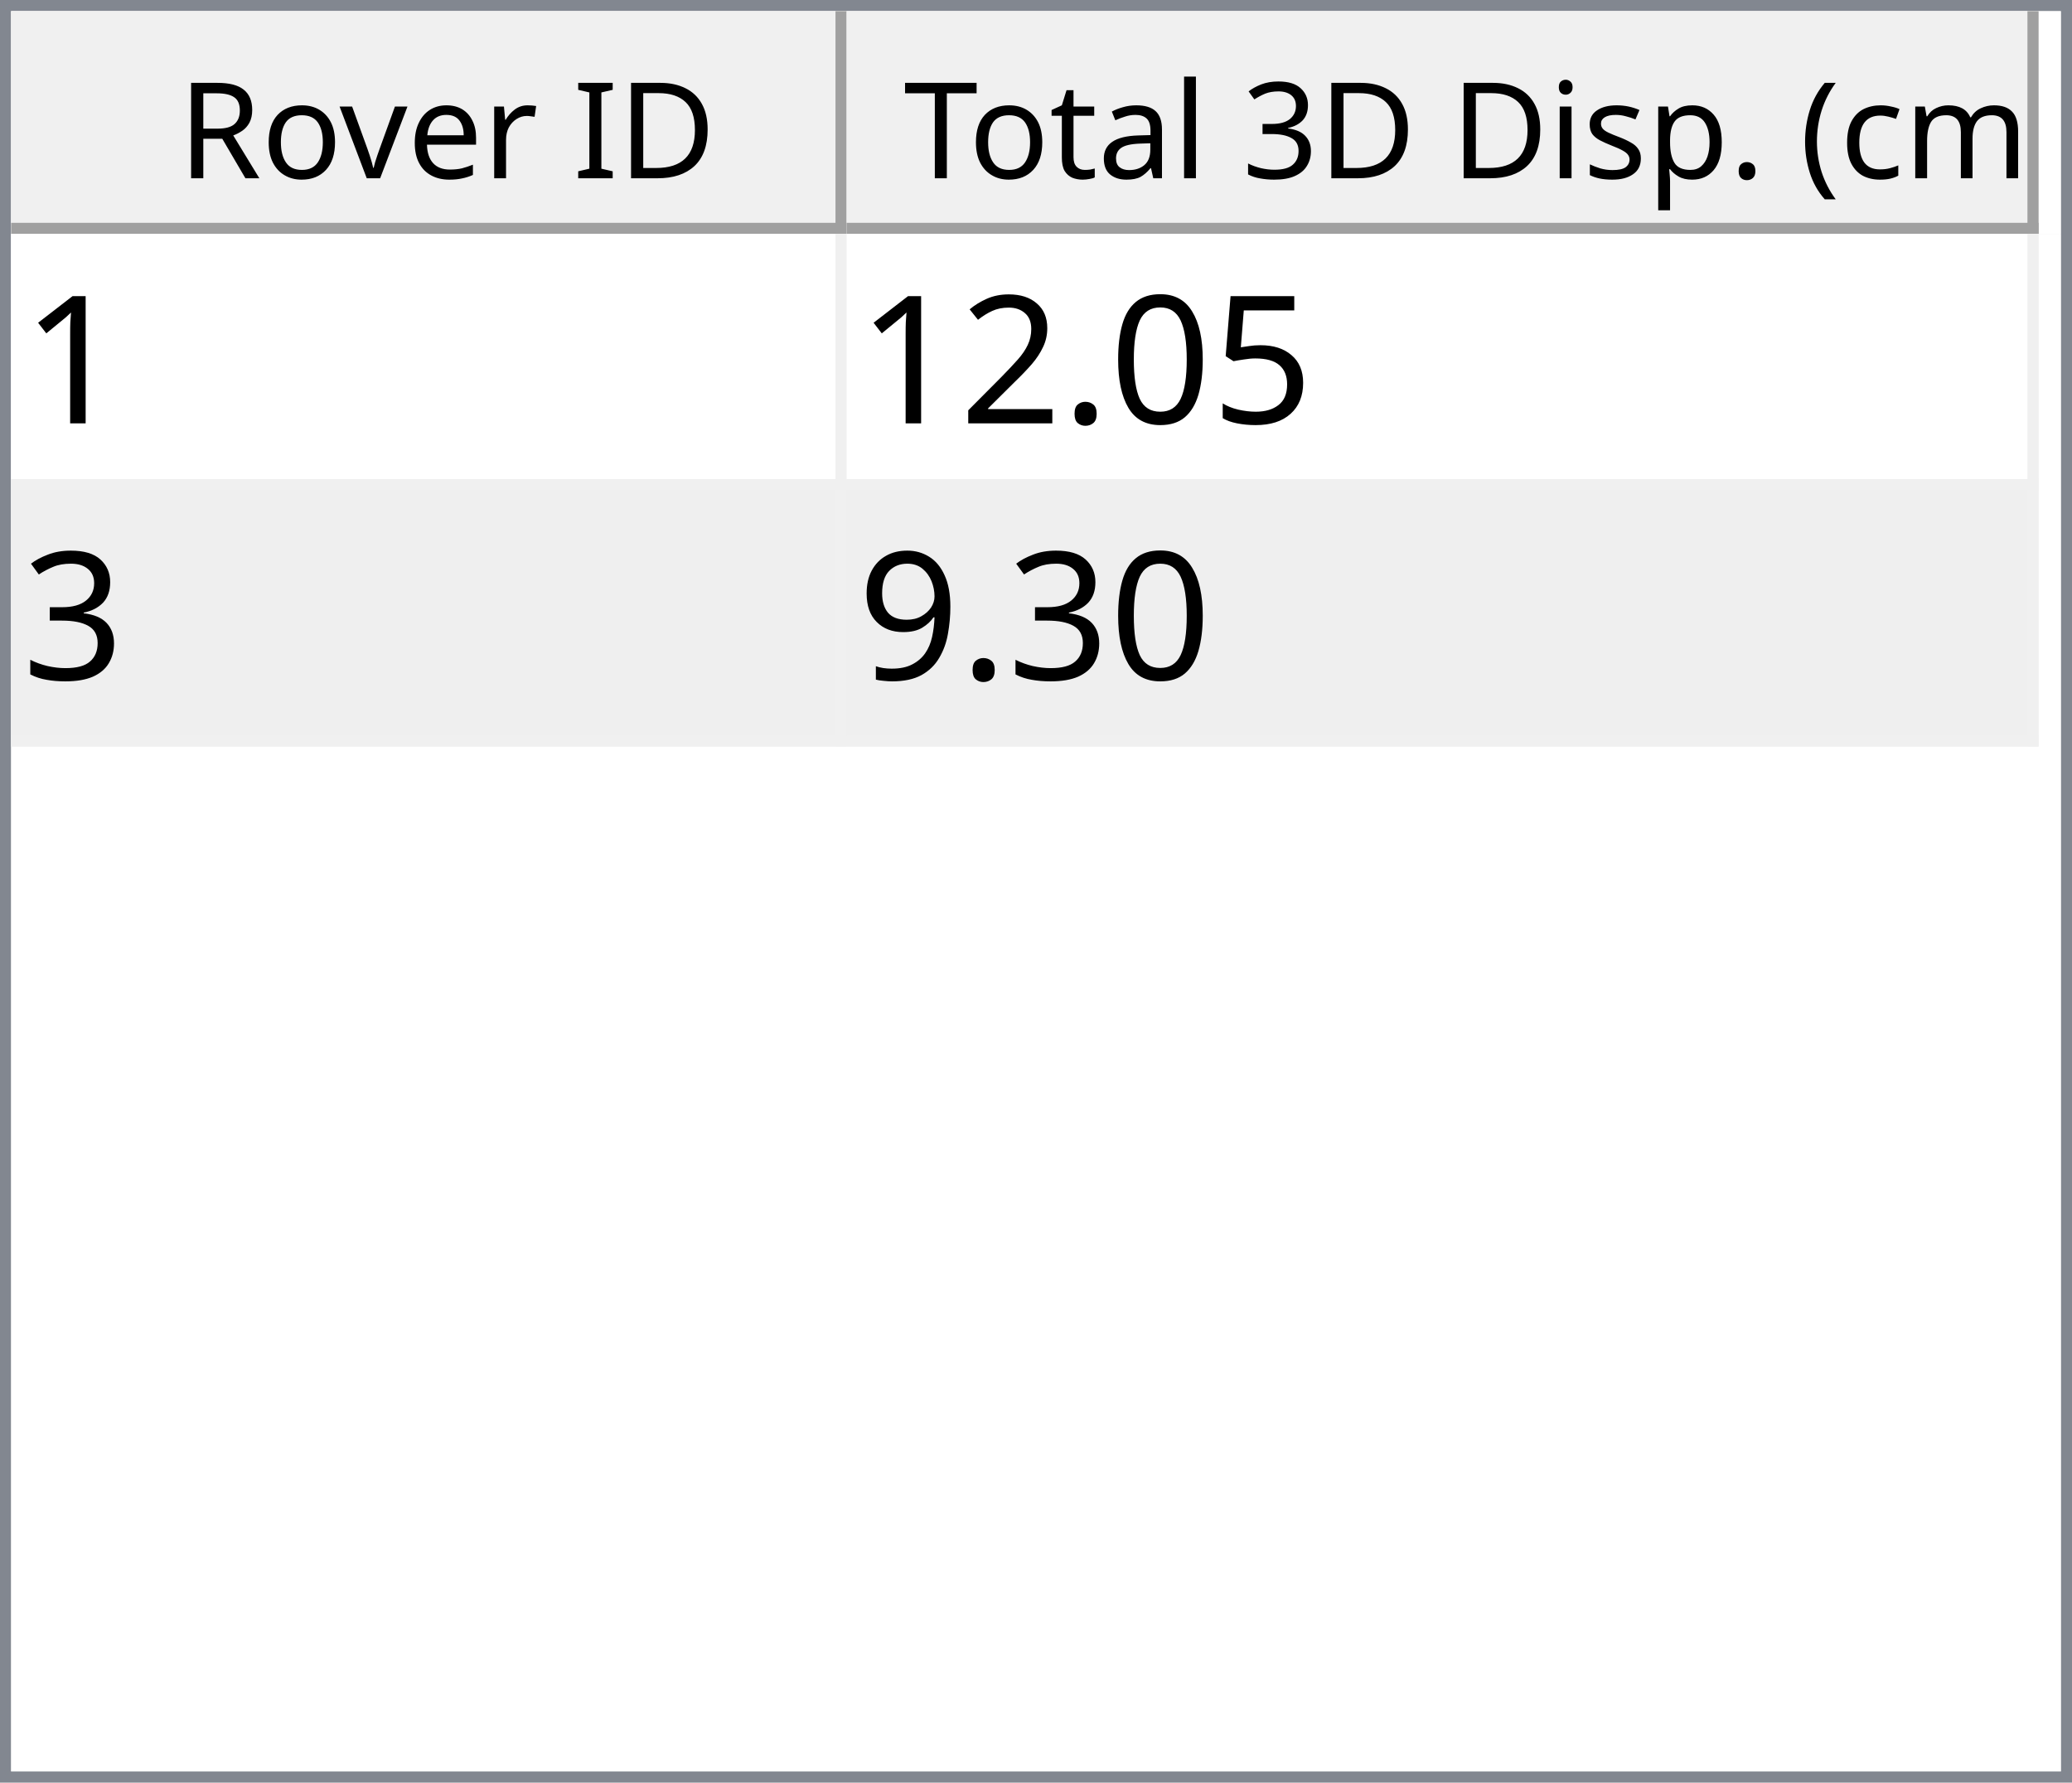
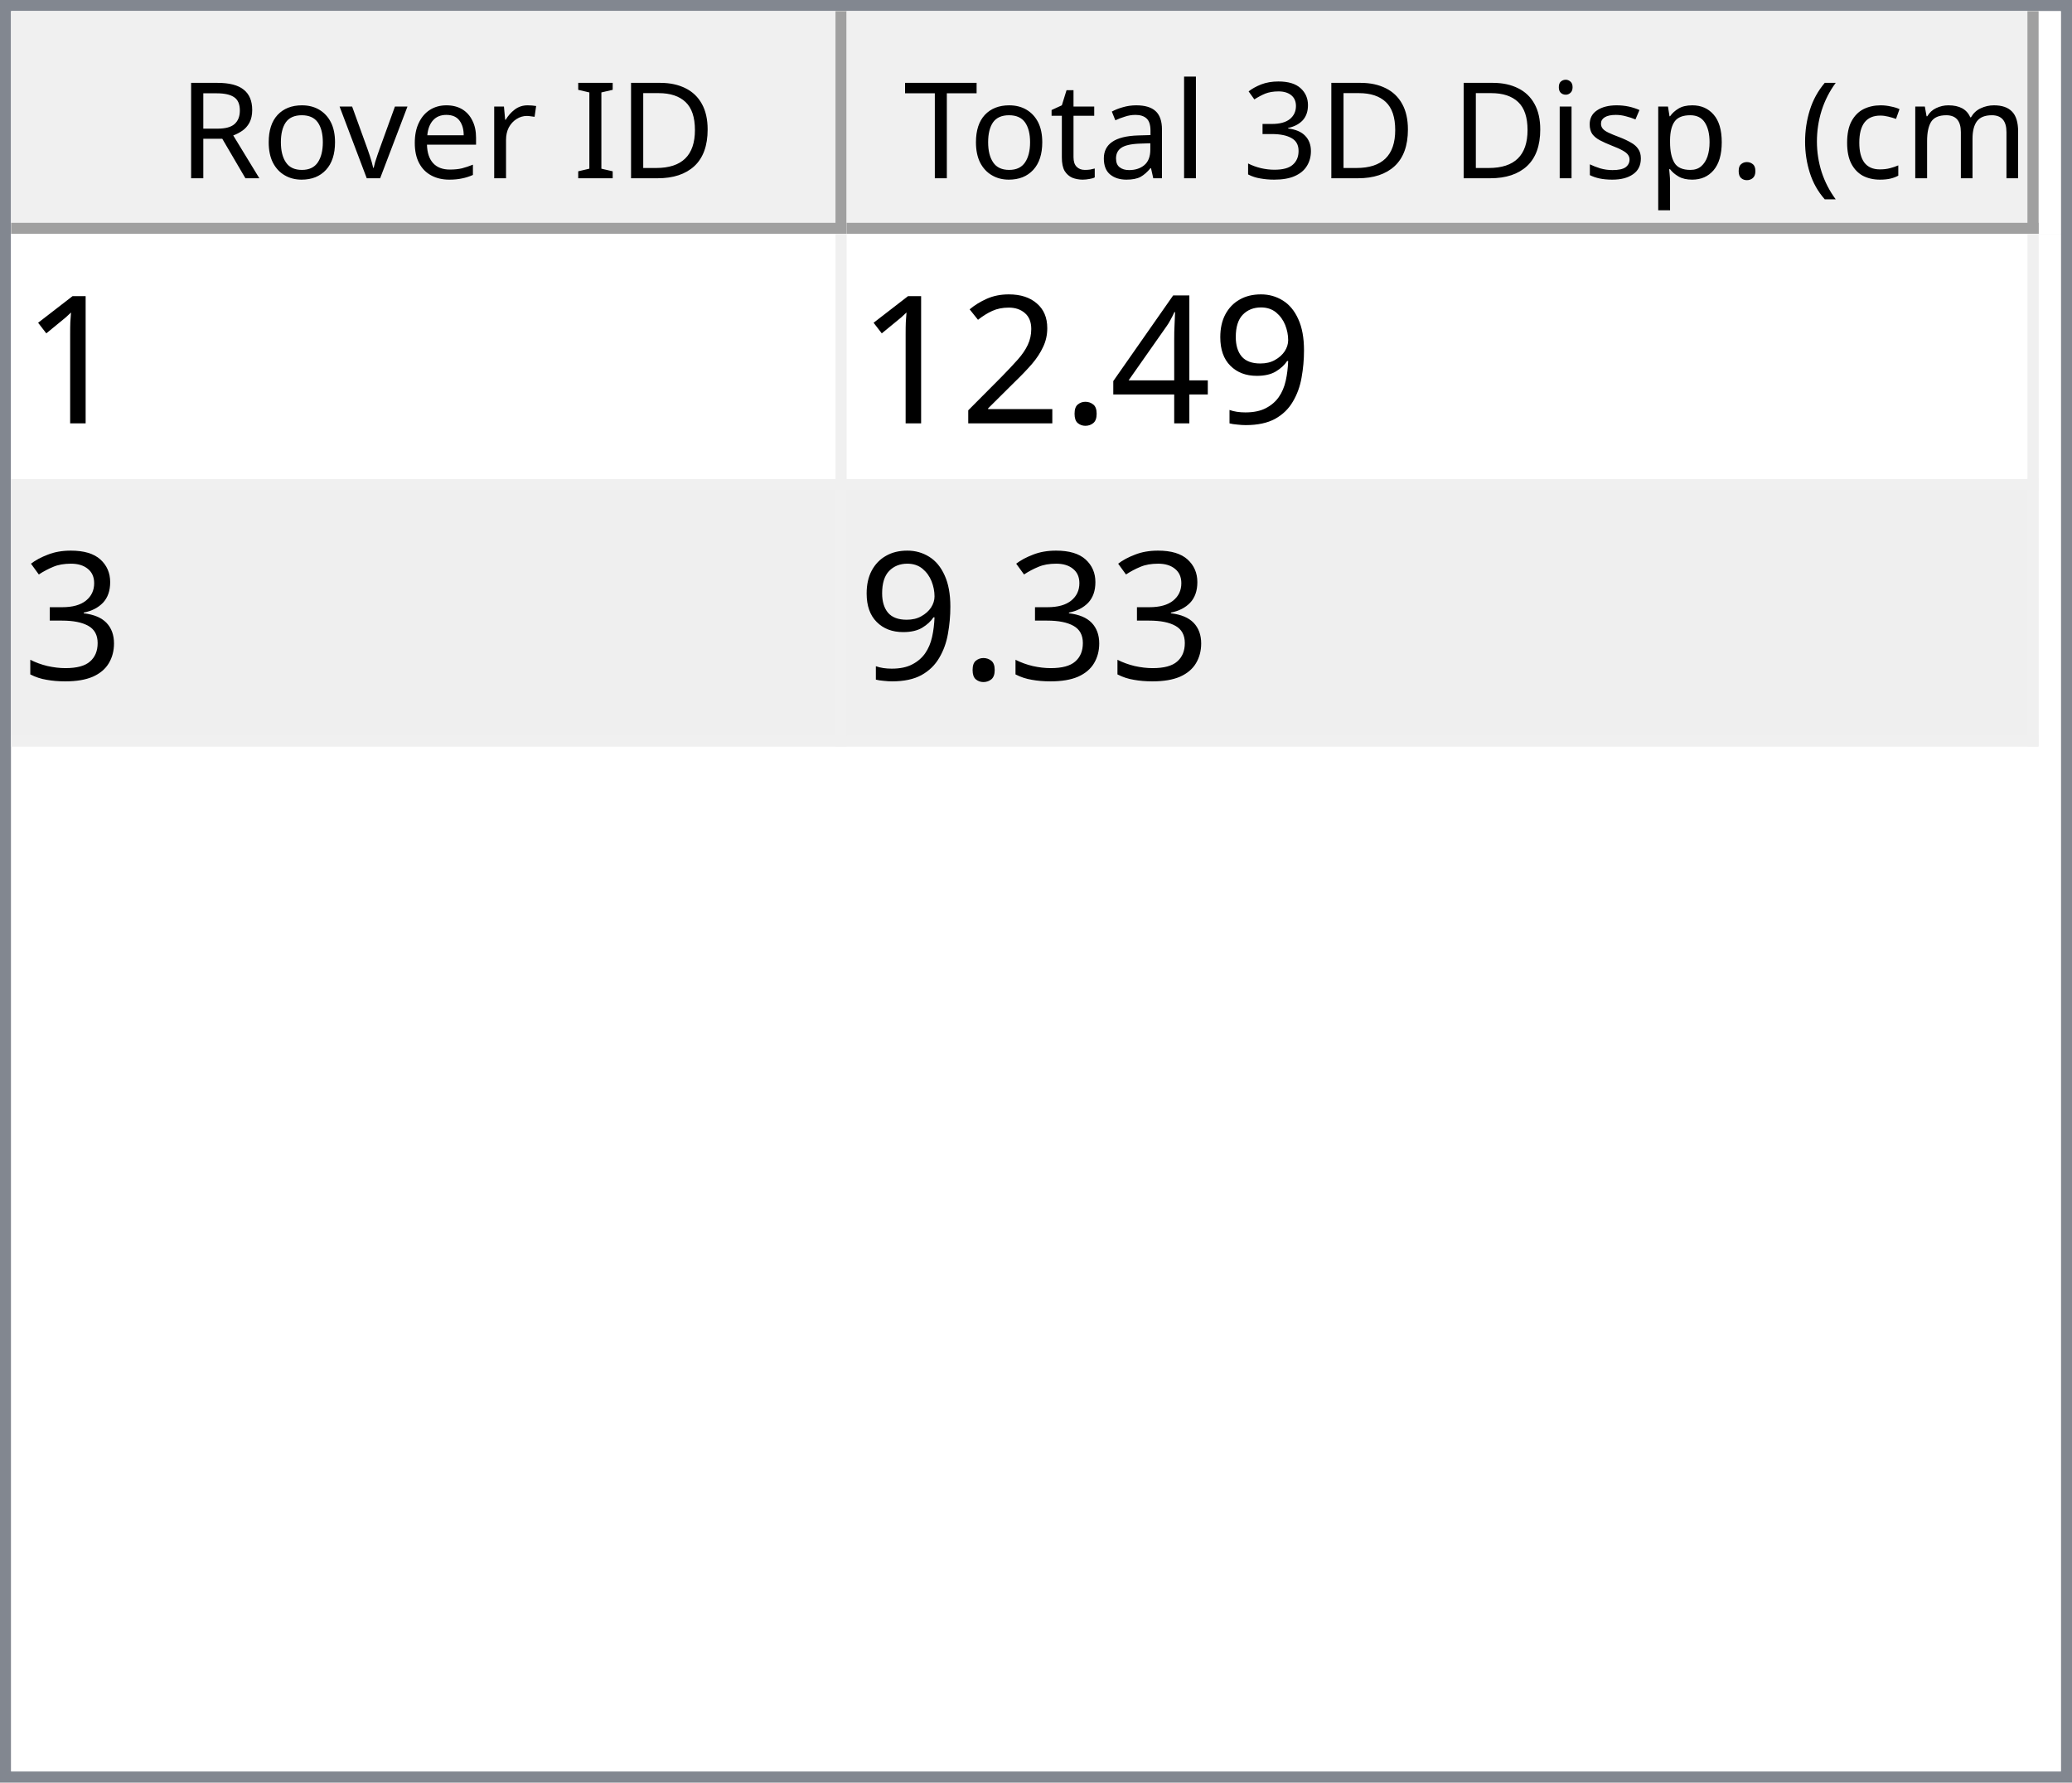
<svg xmlns="http://www.w3.org/2000/svg" style="fill-opacity:1; color-rendering:auto; color-interpolation:auto; text-rendering:auto; stroke:black; stroke-linecap:square; stroke-miterlimit:10; shape-rendering:auto; stroke-opacity:1; fill:black; stroke-dasharray:none; font-weight:normal; stroke-width:1; font-family:'Dialog'; font-style:normal; stroke-linejoin:miter; font-size:12px; stroke-dashoffset:0; image-rendering:auto;" width="186" height="160">
  <defs id="genericDefs" />
  <g>
    <defs id="defs1">
      <clipPath clipPathUnits="userSpaceOnUse" id="clipPath1">
        <path d="M0 0 L186 0 L186 160 L0 160 L0 0 Z" />
      </clipPath>
      <clipPath clipPathUnits="userSpaceOnUse" id="clipPath2">
        <path d="M0 0 L0 160 L186 160 L186 0 Z" />
      </clipPath>
      <clipPath clipPathUnits="userSpaceOnUse" id="clipPath3">
        <path d="M0 0 L0 20 L184 20 L184 0 Z" />
      </clipPath>
      <clipPath clipPathUnits="userSpaceOnUse" id="clipPath4">
        <path d="M0 0 L0 20 L75 20 L75 0 Z" />
      </clipPath>
      <clipPath clipPathUnits="userSpaceOnUse" id="clipPath5">
        <path d="M1 1 L1 19 L74 19 L74 1 Z" />
      </clipPath>
      <clipPath clipPathUnits="userSpaceOnUse" id="clipPath6">
        <path d="M0 0 L0 18 L73 18 L73 0 Z" />
      </clipPath>
      <clipPath clipPathUnits="userSpaceOnUse" id="clipPath7">
        <path d="M-0.5 -0.5 L-0.5 19.5 L74.5 19.5 L74.5 -0.5 Z" />
      </clipPath>
      <clipPath clipPathUnits="userSpaceOnUse" id="clipPath8">
        <path d="M0 0 L0 20 L107 20 L107 0 Z" />
      </clipPath>
      <clipPath clipPathUnits="userSpaceOnUse" id="clipPath9">
        <path d="M1 1 L1 19 L106 19 L106 1 Z" />
      </clipPath>
      <clipPath clipPathUnits="userSpaceOnUse" id="clipPath10">
        <path d="M0 0 L0 18 L105 18 L105 0 Z" />
      </clipPath>
      <clipPath clipPathUnits="userSpaceOnUse" id="clipPath11">
        <path d="M-0.5 -0.5 L-0.5 19.5 L106.5 19.5 L106.5 -0.5 Z" />
      </clipPath>
      <clipPath clipPathUnits="userSpaceOnUse" id="clipPath12">
        <path d="M0 0 L0 138 L184 138 L184 0 Z" />
      </clipPath>
      <clipPath clipPathUnits="userSpaceOnUse" id="clipPath13">
        <path d="M0 0 L0 46 L182 46 L182 0 Z" />
      </clipPath>
      <clipPath clipPathUnits="userSpaceOnUse" id="clipPath14">
        <path d="M-0.5 -0.5 L-0.5 45.5 L181.5 45.5 L181.5 -0.5 Z" />
      </clipPath>
      <clipPath clipPathUnits="userSpaceOnUse" id="clipPath15">
        <path d="M0 0 L0 22 L74 22 L74 0 Z" />
      </clipPath>
      <clipPath clipPathUnits="userSpaceOnUse" id="clipPath16">
        <path d="M0 0 L0 22 L106 22 L106 0 Z" />
      </clipPath>
      <font horiz-adv-x="64.551" id="font1">
        <font-face ascent="107.91" descent="25.098" units-per-em="100" style="font-style:normal; font-family:Segoe UI; font-weight:normal;" />
        <missing-glyph horiz-adv-x="64.551" d="M8.109 0 L8.109 68.266 L56.453 68.266 L56.453 0 L8.109 0 ZM15.328 7.234 L49.219 7.234 L49.219 61.031 L15.328 61.031 L15.328 7.234 Z" />
        <glyph unicode="D" horiz-adv-x="70.117" d="M9.188 0 L9.188 70.016 L28.516 70.016 Q65.531 70.016 65.531 35.891 Q65.531 19.672 55.25 9.836 Q44.969 0 27.734 0 L9.188 0 ZM17.391 62.594 L17.391 7.422 L27.828 7.422 Q41.609 7.422 49.273 14.797 Q56.938 22.172 56.938 35.688 Q56.938 62.594 28.328 62.594 L17.391 62.594 Z" />
        <glyph unicode="I" horiz-adv-x="26.611" d="M17.391 0 L9.188 0 L9.188 70.016 L17.391 70.016 L17.391 0 Z" />
        <glyph unicode=" " horiz-adv-x="27.393" d="" />
        <glyph unicode="r" horiz-adv-x="34.766" d="M34.188 41.891 Q32.078 43.5 28.125 43.5 Q23 43.5 19.555 38.672 Q16.109 33.844 16.109 25.484 L16.109 0 L8.109 0 L8.109 50 L16.109 50 L16.109 39.703 L16.312 39.703 Q18.016 44.969 21.531 47.922 Q25.047 50.875 29.391 50.875 Q32.516 50.875 34.188 50.203 L34.188 41.891 Z" />
        <glyph unicode="e" horiz-adv-x="52.295" d="M48.297 23 L12.984 23 Q13.188 14.656 17.484 10.109 Q21.781 5.562 29.297 5.562 Q37.75 5.562 44.828 11.141 L44.828 3.609 Q38.234 -1.172 27.391 -1.172 Q16.797 -1.172 10.742 5.641 Q4.688 12.453 4.688 24.812 Q4.688 36.469 11.305 43.82 Q17.922 51.172 27.734 51.172 Q37.547 51.172 42.922 44.828 Q48.297 38.484 48.297 27.203 L48.297 23 ZM40.094 29.781 Q40.047 36.719 36.75 40.578 Q33.453 44.438 27.594 44.438 Q21.922 44.438 17.969 40.383 Q14.016 36.328 13.094 29.781 L40.094 29.781 Z" />
        <glyph unicode="v" horiz-adv-x="47.9" d="M47.406 50 L27.484 0 L19.625 0 L0.688 50 L9.469 50 L22.172 13.672 Q23.578 9.672 23.922 6.688 L24.125 6.688 Q24.609 10.453 25.688 13.484 L38.969 50 L47.406 50 Z" />
        <glyph unicode="o" horiz-adv-x="58.594" d="M29 -1.172 Q17.922 -1.172 11.305 5.836 Q4.688 12.844 4.688 24.422 Q4.688 37.016 11.57 44.094 Q18.453 51.172 30.172 51.172 Q41.359 51.172 47.633 44.289 Q53.906 37.406 53.906 25.203 Q53.906 13.234 47.141 6.031 Q40.375 -1.172 29 -1.172 ZM29.594 44.438 Q21.875 44.438 17.383 39.188 Q12.891 33.938 12.891 24.703 Q12.891 15.828 17.43 10.695 Q21.969 5.562 29.594 5.562 Q37.359 5.562 41.531 10.594 Q45.703 15.625 45.703 24.906 Q45.703 34.281 41.531 39.359 Q37.359 44.438 29.594 44.438 Z" />
        <glyph unicode="R" horiz-adv-x="59.814" d="M59.375 0 L49.609 0 L37.891 19.625 Q36.281 22.359 34.766 24.289 Q33.25 26.219 31.664 27.438 Q30.078 28.656 28.25 29.219 Q26.422 29.781 24.125 29.781 L17.391 29.781 L17.391 0 L9.188 0 L9.188 70.016 L30.078 70.016 Q34.672 70.016 38.555 68.867 Q42.438 67.719 45.289 65.375 Q48.141 63.031 49.758 59.547 Q51.375 56.062 51.375 51.375 Q51.375 47.703 50.273 44.656 Q49.172 41.609 47.148 39.211 Q45.125 36.812 42.266 35.133 Q39.406 33.453 35.844 32.516 L35.844 32.328 Q37.594 31.547 38.891 30.547 Q40.188 29.547 41.359 28.18 Q42.531 26.812 43.68 25.078 Q44.828 23.344 46.234 21.047 L59.375 0 ZM17.391 62.594 L17.391 37.203 L28.516 37.203 Q31.594 37.203 34.203 38.133 Q36.812 39.062 38.719 40.797 Q40.625 42.531 41.703 45.047 Q42.781 47.562 42.781 50.688 Q42.781 56.297 39.141 59.445 Q35.5 62.594 28.609 62.594 L17.391 62.594 Z" />
        <glyph unicode=")" horiz-adv-x="30.176" d="M8.297 -15.922 L1.172 -15.922 Q16.406 2.344 16.406 26.812 Q16.406 51.469 1.078 70.016 L8.297 70.016 Q23.531 52.156 23.531 26.703 Q23.531 1.375 8.297 -15.922 Z" />
        <glyph unicode="m" horiz-adv-x="86.133" d="M79.109 0 L71.094 0 L71.094 28.719 Q71.094 37.016 68.531 40.727 Q65.969 44.438 59.906 44.438 Q54.781 44.438 51.195 39.75 Q47.609 35.062 47.609 28.516 L47.609 0 L39.594 0 L39.594 29.688 Q39.594 44.438 28.219 44.438 Q22.953 44.438 19.531 40.016 Q16.109 35.594 16.109 28.516 L16.109 0 L8.109 0 L8.109 50 L16.109 50 L16.109 42.094 L16.312 42.094 Q21.625 51.172 31.844 51.172 Q36.969 51.172 40.773 48.312 Q44.578 45.453 46 40.828 Q51.562 51.172 62.594 51.172 Q79.109 51.172 79.109 30.812 L79.109 0 Z" />
        <glyph unicode="c" horiz-adv-x="46.191" d="M42.188 2.297 Q36.422 -1.172 28.516 -1.172 Q17.828 -1.172 11.258 5.789 Q4.688 12.75 4.688 23.828 Q4.688 36.188 11.766 43.68 Q18.844 51.172 30.672 51.172 Q37.25 51.172 42.281 48.734 L42.281 40.531 Q36.719 44.438 30.375 44.438 Q22.703 44.438 17.797 38.945 Q12.891 33.453 12.891 24.516 Q12.891 15.719 17.508 10.641 Q22.125 5.562 29.891 5.562 Q36.422 5.562 42.188 9.906 L42.188 2.297 Z" />
        <glyph unicode="(" horiz-adv-x="30.176" d="M29.109 -15.922 L21.969 -15.922 Q6.844 1.375 6.844 26.703 Q6.844 52.156 21.969 70.016 L29.203 70.016 Q13.875 51.469 13.875 26.812 Q13.875 2.344 29.109 -15.922 Z" />
        <glyph unicode="." horiz-adv-x="21.68" d="M10.891 -1.078 Q8.641 -1.078 7.055 0.539 Q5.469 2.156 5.469 4.391 Q5.469 6.641 7.055 8.273 Q8.641 9.906 10.891 9.906 Q13.188 9.906 14.797 8.273 Q16.406 6.641 16.406 4.391 Q16.406 2.156 14.797 0.539 Q13.188 -1.078 10.891 -1.078 Z" />
        <glyph unicode="p" horiz-adv-x="58.789" d="M16.312 7.234 L16.109 7.234 L16.109 -23 L8.109 -23 L8.109 50 L16.109 50 L16.109 41.219 L16.312 41.219 Q22.219 51.172 33.594 51.172 Q43.266 51.172 48.688 44.461 Q54.109 37.75 54.109 26.469 Q54.109 13.922 48 6.375 Q41.891 -1.172 31.297 -1.172 Q21.578 -1.172 16.312 7.234 ZM16.109 27.391 L16.109 20.406 Q16.109 14.203 20.141 9.883 Q24.172 5.562 30.375 5.562 Q37.641 5.562 41.773 11.133 Q45.906 16.703 45.906 26.609 Q45.906 34.969 42.047 39.703 Q38.188 44.438 31.594 44.438 Q24.609 44.438 20.359 39.578 Q16.109 34.719 16.109 27.391 Z" />
        <glyph unicode="s" horiz-adv-x="42.432" d="M5.078 1.812 L5.078 10.406 Q11.625 5.562 19.484 5.562 Q30.031 5.562 30.031 12.594 Q30.031 14.594 29.125 15.992 Q28.219 17.391 26.68 18.461 Q25.141 19.531 23.07 20.383 Q21 21.234 18.609 22.172 Q15.281 23.484 12.766 24.828 Q10.25 26.172 8.57 27.859 Q6.891 29.547 6.031 31.695 Q5.172 33.844 5.172 36.719 Q5.172 40.234 6.789 42.945 Q8.406 45.656 11.086 47.484 Q13.766 49.312 17.211 50.242 Q20.656 51.172 24.312 51.172 Q30.812 51.172 35.938 48.922 L35.938 40.828 Q30.422 44.438 23.25 44.438 Q21 44.438 19.195 43.922 Q17.391 43.406 16.094 42.477 Q14.797 41.547 14.086 40.258 Q13.375 38.969 13.375 37.406 Q13.375 35.453 14.086 34.133 Q14.797 32.812 16.164 31.789 Q17.531 30.766 19.484 29.938 Q21.438 29.109 23.922 28.125 Q27.25 26.859 29.883 25.516 Q32.516 24.172 34.375 22.484 Q36.234 20.797 37.234 18.602 Q38.234 16.406 38.234 13.375 Q38.234 9.672 36.602 6.938 Q34.969 4.203 32.234 2.398 Q29.5 0.594 25.93 -0.289 Q22.359 -1.172 18.453 -1.172 Q10.75 -1.172 5.078 1.812 Z" />
        <glyph unicode="i" horiz-adv-x="24.219" d="M12.203 62.703 Q10.062 62.703 8.547 64.164 Q7.031 65.625 7.031 67.875 Q7.031 70.125 8.547 71.609 Q10.062 73.094 12.203 73.094 Q14.406 73.094 15.945 71.609 Q17.484 70.125 17.484 67.875 Q17.484 65.719 15.945 64.211 Q14.406 62.703 12.203 62.703 ZM16.109 0 L8.109 0 L8.109 50 L16.109 50 L16.109 0 Z" />
        <glyph unicode="3" horiz-adv-x="53.906" d="M46.531 19.828 Q46.531 15.094 44.75 11.211 Q42.969 7.328 39.719 4.57 Q36.469 1.812 31.93 0.297 Q27.391 -1.219 21.922 -1.219 Q11.922 -1.219 6 2.594 L6 11.188 Q13.094 5.609 22.219 5.609 Q25.875 5.609 28.828 6.539 Q31.781 7.469 33.906 9.227 Q36.031 10.984 37.18 13.477 Q38.328 15.969 38.328 19.094 Q38.328 32.812 18.797 32.812 L12.984 32.812 L12.984 39.594 L18.5 39.594 Q35.797 39.594 35.797 52.484 Q35.797 64.406 22.609 64.406 Q15.188 64.406 8.688 59.422 L8.688 67.188 Q15.375 71.188 24.609 71.188 Q29 71.188 32.57 69.969 Q36.141 68.75 38.68 66.555 Q41.219 64.359 42.609 61.281 Q44 58.203 44 54.5 Q44 40.672 30.031 36.719 L30.031 36.531 Q33.594 36.141 36.625 34.797 Q39.656 33.453 41.852 31.305 Q44.047 29.156 45.289 26.25 Q46.531 23.344 46.531 19.828 Z" />
        <glyph unicode="l" horiz-adv-x="24.219" d="M16.109 0 L8.109 0 L8.109 74.031 L16.109 74.031 L16.109 0 Z" />
        <glyph unicode="a" horiz-adv-x="50.879" d="M43.891 0 L35.891 0 L35.891 7.812 L35.688 7.812 Q30.469 -1.172 20.312 -1.172 Q12.844 -1.172 8.617 2.781 Q4.391 6.734 4.391 13.281 Q4.391 27.297 20.906 29.594 L35.891 31.688 Q35.891 44.438 25.594 44.438 Q16.547 44.438 9.281 38.281 L9.281 46.484 Q16.656 51.172 26.266 51.172 Q43.891 51.172 43.891 32.516 L43.891 0 ZM35.891 25.297 L23.828 23.641 Q18.266 22.859 15.43 20.875 Q12.594 18.891 12.594 13.875 Q12.594 10.203 15.211 7.883 Q17.828 5.562 22.172 5.562 Q28.125 5.562 32.008 9.742 Q35.891 13.922 35.891 20.312 L35.891 25.297 Z" />
        <glyph unicode="t" horiz-adv-x="33.887" d="M31.297 0.484 Q28.469 -1.078 23.828 -1.078 Q10.688 -1.078 10.688 13.578 L10.688 43.172 L2.094 43.172 L2.094 50 L10.688 50 L10.688 62.203 L18.703 64.797 L18.703 50 L31.297 50 L31.297 43.172 L18.703 43.172 L18.703 14.984 Q18.703 9.969 20.414 7.82 Q22.125 5.672 26.078 5.672 Q29.109 5.672 31.297 7.328 L31.297 0.484 Z" />
        <glyph unicode="T" horiz-adv-x="52.393" d="M50.594 62.594 L30.375 62.594 L30.375 0 L22.172 0 L22.172 62.594 L2 62.594 L2 70.016 L50.594 70.016 L50.594 62.594 Z" />
      </font>
      <font horiz-adv-x="75.0" id="font2">
        <font-face ascent="100.537" descent="21.973" units-per-em="100" style="font-style:normal; font-family:sans-serif; font-weight:normal;" />
        <missing-glyph horiz-adv-x="75.0" d="M12.5 0 L12.5 62.5 L62.5 62.5 L62.5 0 L12.5 0 ZM14.062 1.562 L60.938 1.562 L60.938 60.938 L14.062 60.938 L14.062 1.562 Z" />
        <glyph unicode="1" horiz-adv-x="55.615" d="M37.25 0 L28.469 0 L28.469 56 Q25.297 52.984 20.141 49.953 Q14.984 46.922 10.891 45.406 L10.891 53.906 Q18.266 57.375 23.781 62.305 Q29.297 67.234 31.594 71.875 L37.25 71.875 L37.25 0 Z" />
-         <glyph unicode="5" horiz-adv-x="55.615" d="M4.156 18.75 L13.375 19.531 Q14.406 12.797 18.141 9.398 Q21.875 6 27.156 6 Q33.5 6 37.891 10.789 Q42.281 15.578 42.281 23.484 Q42.281 31 38.062 35.352 Q33.844 39.703 27 39.703 Q22.75 39.703 19.336 37.773 Q15.922 35.844 13.969 32.766 L5.719 33.844 L12.641 70.609 L48.25 70.609 L48.25 62.203 L19.672 62.203 L15.828 42.969 Q22.266 47.469 29.344 47.469 Q38.719 47.469 45.164 40.969 Q51.609 34.469 51.609 24.266 Q51.609 14.547 45.953 7.469 Q39.062 -1.219 27.156 -1.219 Q17.391 -1.219 11.211 4.25 Q5.031 9.719 4.156 18.75 Z" />
-         <glyph unicode="0" horiz-adv-x="55.615" d="M4.156 35.297 Q4.156 48 6.766 55.742 Q9.375 63.484 14.523 67.68 Q19.672 71.875 27.484 71.875 Q33.25 71.875 37.594 69.555 Q41.938 67.234 44.773 62.867 Q47.609 58.5 49.219 52.227 Q50.828 45.953 50.828 35.297 Q50.828 22.703 48.242 14.969 Q45.656 7.234 40.508 3.008 Q35.359 -1.219 27.484 -1.219 Q17.141 -1.219 11.234 6.203 Q4.156 15.141 4.156 35.297 ZM13.188 35.297 Q13.188 17.672 17.312 11.836 Q21.438 6 27.484 6 Q33.547 6 37.672 11.859 Q41.797 17.719 41.797 35.297 Q41.797 52.984 37.672 58.789 Q33.547 64.594 27.391 64.594 Q21.344 64.594 17.719 59.469 Q13.188 52.938 13.188 35.297 Z" />
+         <glyph unicode="9" horiz-adv-x="55.615" d="M5.469 16.547 L13.922 17.328 Q14.984 11.375 18.016 8.688 Q21.047 6 25.781 6 Q29.828 6 32.883 7.859 Q35.938 9.719 37.891 12.82 Q39.844 15.922 41.164 21.195 Q42.484 26.469 42.484 31.938 Q42.484 32.516 42.438 33.688 Q39.797 29.5 35.234 26.883 Q30.672 24.266 25.344 24.266 Q16.453 24.266 10.305 30.711 Q4.156 37.156 4.156 47.703 Q4.156 58.594 10.578 65.234 Q17 71.875 26.656 71.875 Q33.641 71.875 39.43 68.117 Q45.219 64.359 48.219 57.398 Q51.219 50.438 51.219 37.25 Q51.219 23.531 48.242 15.406 Q45.266 7.281 39.383 3.031 Q33.5 -1.219 25.594 -1.219 Q17.188 -1.219 11.867 3.445 Q6.547 8.109 5.469 16.547 ZM41.453 48.141 Q41.453 55.719 37.43 60.156 Q33.406 64.594 27.734 64.594 Q21.875 64.594 17.531 59.812 Q13.188 55.031 13.188 47.406 Q13.188 40.578 17.312 36.305 Q21.438 32.031 27.484 32.031 Q33.594 32.031 37.523 36.305 Q41.453 40.578 41.453 48.141 Z" />
+         <glyph unicode="4" horiz-adv-x="55.615" d="M32.328 0 L32.328 17.141 L1.266 17.141 L1.266 25.203 L33.938 71.578 L41.109 71.578 L41.109 25.203 L50.781 25.203 L50.781 17.141 L41.109 17.141 L41.109 0 L32.328 0 ZM32.328 25.203 L32.328 57.469 L9.906 25.203 L32.328 25.203 Z" />
        <glyph unicode="." horiz-adv-x="27.783" d="M9.078 0 L9.078 10.016 L19.094 10.016 L19.094 0 L9.078 0 Z" />
        <glyph unicode="2" horiz-adv-x="55.615" d="M50.344 8.453 L50.344 0 L3.031 0 Q2.938 3.172 4.047 6.109 Q5.859 10.938 9.836 15.625 Q13.812 20.312 21.344 26.469 Q33.016 36.031 37.117 41.625 Q41.219 47.219 41.219 52.203 Q41.219 57.422 37.477 61.008 Q33.734 64.594 27.734 64.594 Q21.391 64.594 17.578 60.789 Q13.766 56.984 13.719 50.25 L4.688 51.172 Q5.609 61.281 11.664 66.578 Q17.719 71.875 27.938 71.875 Q38.234 71.875 44.242 66.164 Q50.25 60.453 50.25 52 Q50.25 47.703 48.492 43.555 Q46.734 39.406 42.656 34.812 Q38.578 30.219 29.109 22.219 Q21.188 15.578 18.945 13.211 Q16.703 10.844 15.234 8.453 L50.344 8.453 Z" />
        <glyph unicode="3" horiz-adv-x="55.615" d="M4.203 18.891 L12.984 20.062 Q14.5 12.594 18.141 9.297 Q21.781 6 27 6 Q33.203 6 37.477 10.297 Q41.75 14.594 41.75 20.953 Q41.75 27 37.797 30.93 Q33.844 34.859 27.734 34.859 Q25.25 34.859 21.531 33.891 L22.516 41.609 Q23.391 41.5 23.922 41.5 Q29.547 41.5 34.039 44.43 Q38.531 47.359 38.531 53.469 Q38.531 58.297 35.258 61.477 Q31.984 64.656 26.812 64.656 Q21.688 64.656 18.266 61.43 Q14.844 58.203 13.875 51.766 L5.078 53.328 Q6.688 62.156 12.398 67.016 Q18.109 71.875 26.609 71.875 Q32.469 71.875 37.398 69.359 Q42.328 66.844 44.945 62.5 Q47.562 58.156 47.562 53.266 Q47.562 48.641 45.07 44.828 Q42.578 41.016 37.703 38.766 Q44.047 37.312 47.562 32.695 Q51.078 28.078 51.078 21.141 Q51.078 11.766 44.242 5.25 Q37.406 -1.266 26.953 -1.266 Q17.531 -1.266 11.305 4.352 Q5.078 9.969 4.203 18.891 Z" />
-         <glyph unicode="9" horiz-adv-x="55.615" d="M5.469 16.547 L13.922 17.328 Q14.984 11.375 18.016 8.688 Q21.047 6 25.781 6 Q29.828 6 32.883 7.859 Q35.938 9.719 37.891 12.82 Q39.844 15.922 41.164 21.195 Q42.484 26.469 42.484 31.938 Q42.484 32.516 42.438 33.688 Q39.797 29.5 35.234 26.883 Q30.672 24.266 25.344 24.266 Q16.453 24.266 10.305 30.711 Q4.156 37.156 4.156 47.703 Q4.156 58.594 10.578 65.234 Q17 71.875 26.656 71.875 Q33.641 71.875 39.43 68.117 Q45.219 64.359 48.219 57.398 Q51.219 50.438 51.219 37.25 Q51.219 23.531 48.242 15.406 Q45.266 7.281 39.383 3.031 Q33.5 -1.219 25.594 -1.219 Q17.188 -1.219 11.867 3.445 Q6.547 8.109 5.469 16.547 ZM41.453 48.141 Q41.453 55.719 37.43 60.156 Q33.406 64.594 27.734 64.594 Q21.875 64.594 17.531 59.812 Q13.188 55.031 13.188 47.406 Q13.188 40.578 17.312 36.305 Q21.438 32.031 27.484 32.031 Q33.594 32.031 37.523 36.305 Q41.453 40.578 41.453 48.141 Z" />
      </font>
    </defs>
    <g style="fill:white; stroke:white;">
      <rect x="0" y="0" width="186" style="clip-path:url(#clipPath1); stroke:none;" height="160" />
    </g>
    <g style="fill:white; text-rendering:optimizeSpeed; color-rendering:optimizeSpeed; image-rendering:optimizeSpeed; shape-rendering:crispEdges; stroke:white; color-interpolation:sRGB;">
      <rect x="0" width="186" height="160" y="0" style="stroke:none;" />
      <path style="stroke:none;" d="M0 160 L186 160 L186 0 L0 0 Z" />
    </g>
    <g style="fill:rgb(240,240,240); font-family:'Segoe UI'; stroke:rgb(240,240,240);">
      <rect x="0" y="0" width="186" style="clip-path:url(#clipPath2); stroke:none;" height="160" />
    </g>
    <g style="fill:rgb(130,135,144); font-family:'Segoe UI'; stroke:rgb(130,135,144);">
      <path d="M0 0 L186 0 L186 160 L0 160 L0 0 ZM1 1 L185 1 L185 159 L1 159 L1 1 Z" style="fill-rule:evenodd; clip-path:url(#clipPath2); stroke:none;" />
    </g>
    <g style="fill:white; font-family:'Segoe UI'; stroke:white;" transform="translate(1,1)">
      <rect x="0" y="0" width="184" style="clip-path:url(#clipPath3); stroke:none;" height="20" />
    </g>
    <g style="fill:rgb(240,240,240); font-family:'Segoe UI'; stroke:rgb(240,240,240);" transform="translate(1,1)">
      <rect x="0" y="0" width="75" style="clip-path:url(#clipPath4); stroke:none;" height="20" />
    </g>
    <g style="font-family:'Segoe UI';" transform="translate(2,2)">
      <text x="14" xml:space="preserve" y="14" style="clip-path:url(#clipPath6); stroke:none;">Rover ID</text>
    </g>
    <g style="fill:rgb(160,160,160); font-family:'Segoe UI'; stroke:rgb(160,160,160); stroke-linejoin:bevel;" transform="translate(1.5,1.5)">
      <line x1="74" x2="74" y1="0" style="fill:none; clip-path:url(#clipPath7);" y2="19" />
    </g>
    <g style="fill:rgb(160,160,160); font-family:'Segoe UI'; stroke:rgb(160,160,160); stroke-linejoin:bevel;" transform="matrix(1,0,0,1,1,1) translate(0.5,0.5)">
      <line x1="0" x2="74" y1="19" style="fill:none; clip-path:url(#clipPath7);" y2="19" />
    </g>
    <g style="fill:rgb(240,240,240); font-family:'Segoe UI'; stroke:rgb(240,240,240);" transform="translate(76,1)">
      <rect x="0" y="0" width="107" style="clip-path:url(#clipPath8); stroke:none;" height="20" />
    </g>
    <g style="font-family:'Segoe UI';" transform="translate(77,2)">
      <text x="1" xml:space="preserve" y="14" style="clip-path:url(#clipPath10); stroke:none;"> Total 3D Disp. (cm)</text>
    </g>
    <g style="fill:rgb(160,160,160); font-family:'Segoe UI'; stroke:rgb(160,160,160); stroke-linejoin:bevel;" transform="translate(76.5,1.5)">
      <line x1="106" x2="106" y1="0" style="fill:none; clip-path:url(#clipPath11);" y2="19" />
    </g>
    <g style="fill:rgb(160,160,160); font-family:'Segoe UI'; stroke:rgb(160,160,160); stroke-linejoin:bevel;" transform="matrix(1,0,0,1,76,1) translate(0.5,0.5)">
      <line x1="0" x2="106" y1="19" style="fill:none; clip-path:url(#clipPath11);" y2="19" />
    </g>
    <g style="fill:white; font-family:'Segoe UI'; stroke:white;" transform="translate(1,21)">
      <rect x="0" y="0" width="184" style="clip-path:url(#clipPath12); stroke:none;" height="138" />
    </g>
    <g style="fill:rgb(240,240,240); font-size:16px; font-family:sans-serif; stroke:rgb(240,240,240);" transform="translate(1,21)">
      <rect x="0" y="0" width="182" style="clip-path:url(#clipPath13); stroke:none;" height="46" />
      <line transform="translate(0.5,0.5)" x1="0" x2="181" y1="22" style="clip-path:url(#clipPath14); fill:none; stroke-linejoin:bevel;" y2="22" />
    </g>
    <g transform="matrix(1,0,0,1,1,21) translate(0.5,0.5)" style="fill:rgb(240,240,240); font-size:16px; font-family:sans-serif; stroke:rgb(240,240,240); stroke-linejoin:bevel;">
      <line x1="0" x2="181" y1="45" style="fill:none; clip-path:url(#clipPath14);" y2="45" />
    </g>
    <g transform="matrix(1,0,0,1,1,21) translate(0.5,0.5)" style="fill:rgb(240,240,240); font-size:16px; font-family:sans-serif; stroke:rgb(240,240,240); stroke-linejoin:bevel;">
      <line x1="74" x2="74" y1="0" style="fill:none; clip-path:url(#clipPath14);" y2="45" />
    </g>
    <g transform="matrix(1,0,0,1,1,21) translate(0.5,0.5)" style="fill:rgb(240,240,240); font-size:16px; font-family:sans-serif; stroke:rgb(240,240,240); stroke-linejoin:bevel;">
      <line x1="181" x2="181" y1="0" style="fill:none; clip-path:url(#clipPath14);" y2="45" />
    </g>
    <g style="fill:white; font-size:16px; font-family:sans-serif; stroke:white;" transform="matrix(1,0,0,1,1,21)">
      <rect x="0" y="0" width="74" style="clip-path:url(#clipPath15); stroke:none;" height="22" />
      <text x="1" y="17" style="fill:black; clip-path:url(#clipPath15); stroke:none;" xml:space="preserve">1</text>
    </g>
    <g style="fill:white; font-size:16px; font-family:sans-serif; stroke:white;" transform="matrix(1,0,0,1,1,21) translate(75,0)">
      <rect x="0" y="0" width="106" style="clip-path:url(#clipPath16); stroke:none;" height="22" />
-       <text x="1" y="17" style="fill:black; clip-path:url(#clipPath16); stroke:none;" xml:space="preserve">12.05</text>
+       <text x="1" y="17" style="fill:black; clip-path:url(#clipPath16); stroke:none;" xml:space="preserve">12.49</text>
    </g>
    <g style="fill:rgb(239,239,239); font-size:16px; font-family:sans-serif; stroke:rgb(239,239,239);" transform="matrix(1,0,0,1,1,21) translate(0,23)">
      <rect x="0" y="0" width="74" style="clip-path:url(#clipPath15); stroke:none;" height="22" />
      <text x="1" y="17" style="fill:black; clip-path:url(#clipPath15); stroke:none;" xml:space="preserve">3</text>
    </g>
    <g style="fill:rgb(239,239,239); font-size:16px; font-family:sans-serif; stroke:rgb(239,239,239);" transform="matrix(1,0,0,1,1,21) translate(75,23)">
      <rect x="0" y="0" width="106" style="clip-path:url(#clipPath16); stroke:none;" height="22" />
-       <text x="1" y="17" style="fill:black; clip-path:url(#clipPath16); stroke:none;" xml:space="preserve">9.30</text>
+       <text x="1" y="17" style="fill:black; clip-path:url(#clipPath16); stroke:none;" xml:space="preserve">9.33</text>
    </g>
  </g>
</svg>
